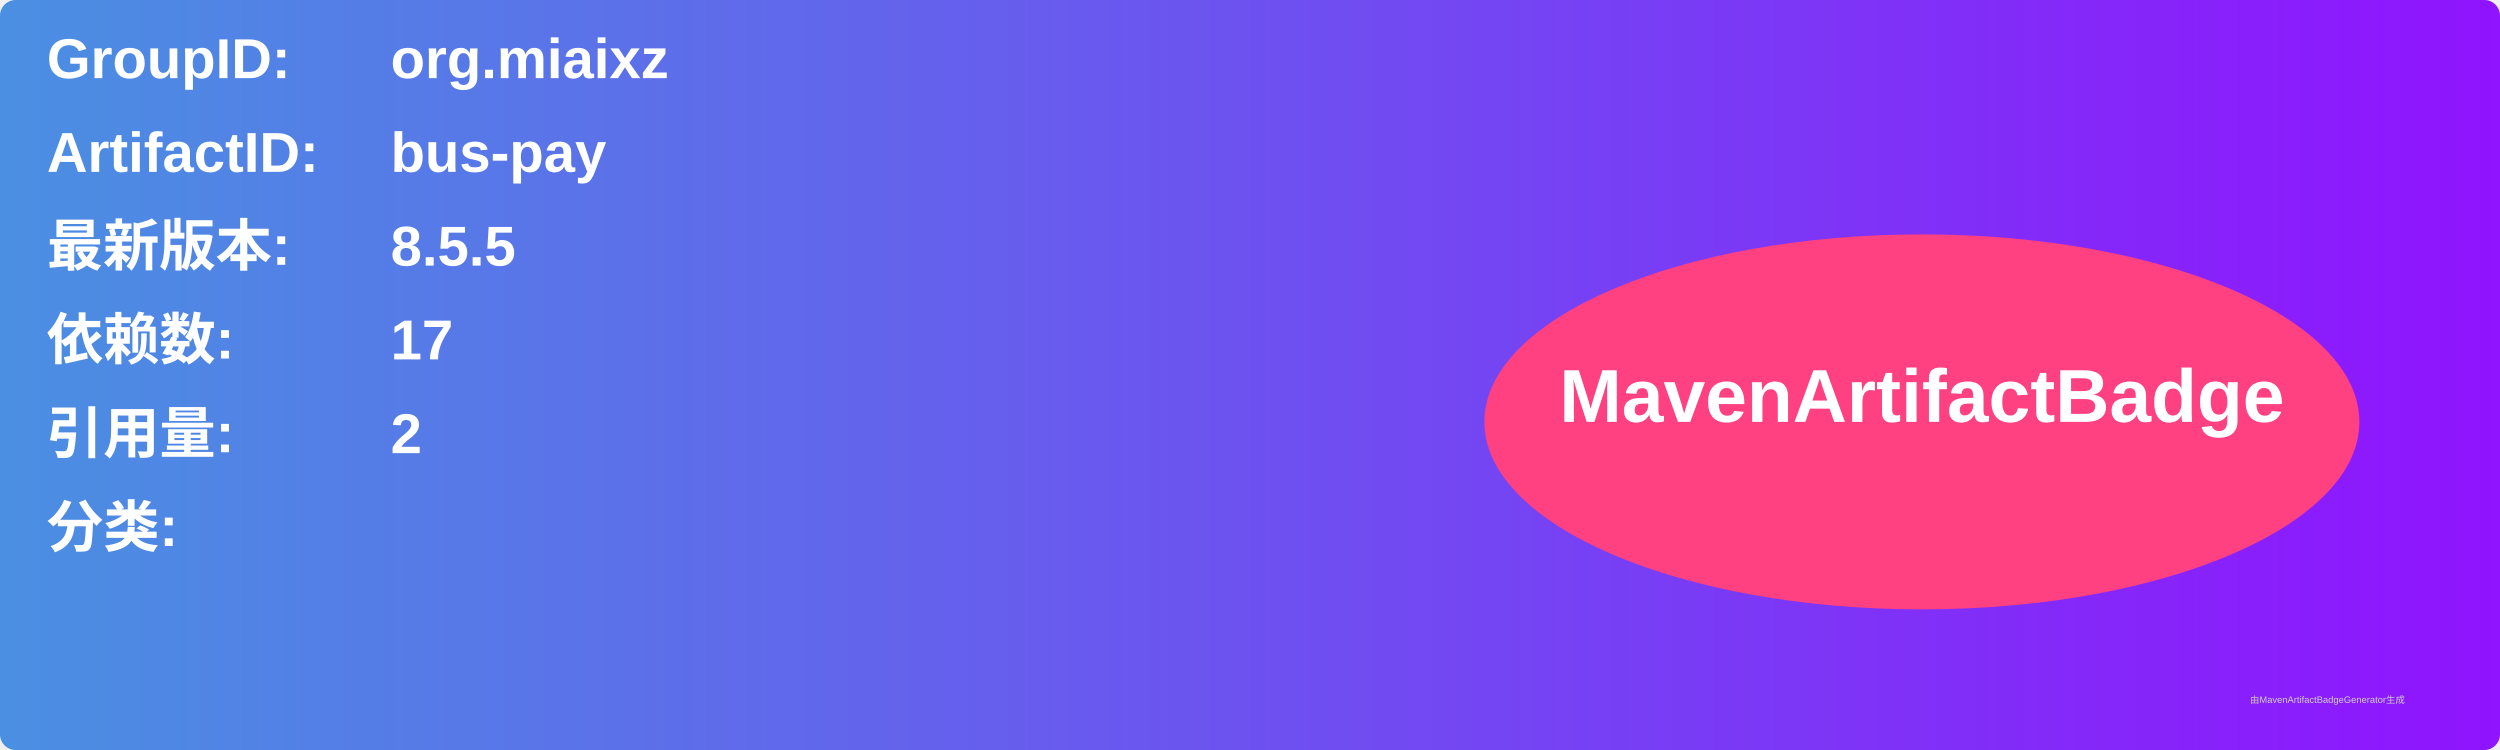
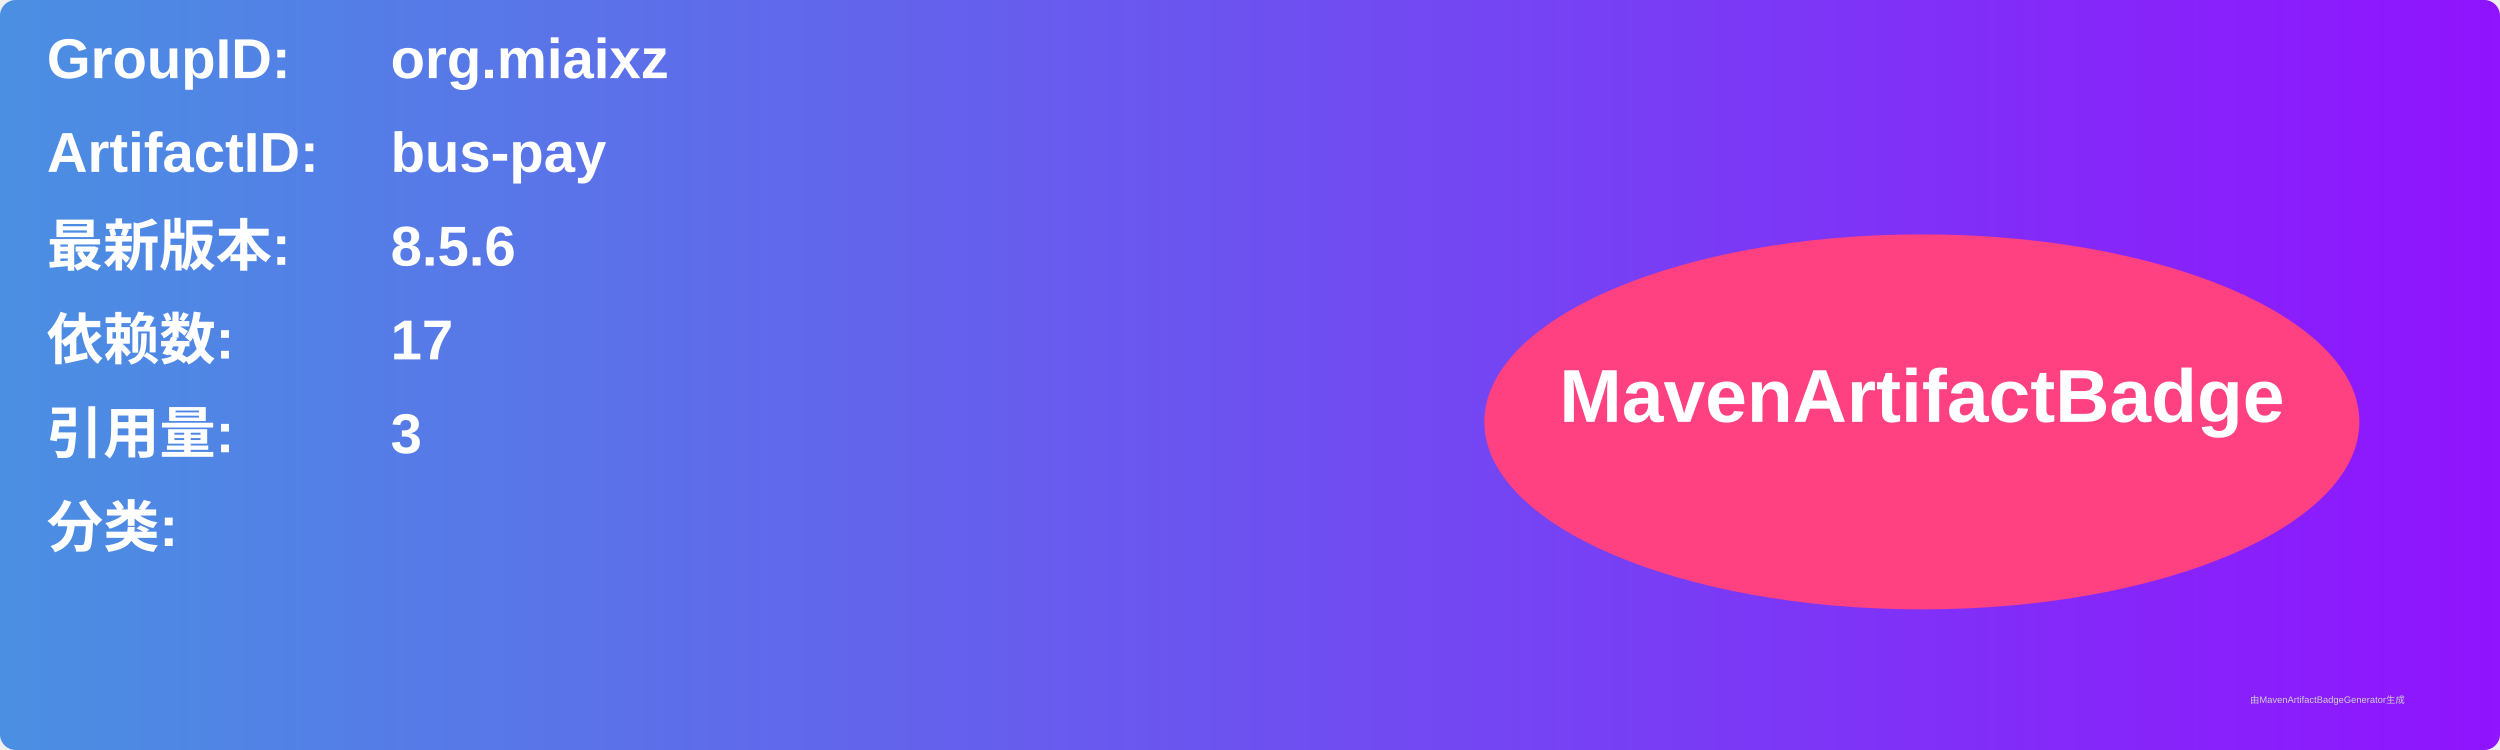
<svg xmlns="http://www.w3.org/2000/svg" width="800" height="240" viewBox="0 0 800 240">
  <linearGradient id="grad" x1="0%" y1="0%" x2="100%" y2="0%">
    <stop offset="0%" stop-color="#4a90e2" />
    <stop offset="100%" stop-color="#9013fe" />
  </linearGradient>
  <rect width="100%" height="100%" rx="5" ry="5" fill="url(#grad)" />
  <g transform="translate(15, 15)">
    <text x="0" y="10" font-family="Arial" font-size="18" fill="white" font-weight="bold" width="260">GroupID:</text>
    <text x="110" y="10" font-family="Arial" font-size="18" fill="white" font-weight="bold" width="460">org.miaixz</text>
    <text x="0" y="40" font-family="Arial" font-size="18" fill="white" font-weight="bold" width="260">ArtifactID:</text>
    <text x="110" y="40" font-family="Arial" font-size="18" fill="white" font-weight="bold" width="460">bus-pay</text>
    <text x="0" y="70" font-family="Arial" font-size="18" fill="white" font-weight="bold">最新版本:</text>
    <text x="110" y="70" font-family="Arial" font-size="18" fill="white" font-weight="bold">
-       <tspan font-weight="bold">8.5.5</tspan>
+       <tspan font-weight="bold">8.5.6</tspan>
    </text>
    <text x="0" y="100" font-family="Arial" font-size="18" fill="white" font-weight="bold">依赖数: </text>
    <text x="110" y="100" font-family="Arial" font-size="18" fill="white">
      <tspan font-weight="bold">17</tspan>
    </text>
    <text x="0" y="130" font-family="Arial" font-size="18" fill="white" font-weight="bold">引用量: </text>
    <text x="110" y="130" font-family="Arial" font-size="18" fill="white">
-       <tspan font-weight="bold">2</tspan>
+       <tspan font-weight="bold">3</tspan>
    </text>
    <text x="0" y="160" font-family="Arial" font-size="18" fill="white" font-weight="bold">分类:</text>
    <text x="10" y="190" font-family="Arial" font-size="10" fill="white">
      <tspan font-weight="bold" />
    </text>
    <ellipse cx="600" cy="120" rx="140" ry="60" fill="#ff4081" />
    <text x="600" y="120" text-anchor="middle" font-family="Arial" font-size="24" fill="white" font-weight="bold">MavenArtifactBadge</text>
  </g>
  <text x="720" y="225" font-family="Arial" font-size="3" fill="#d0d0d0">由MavenArtifactBadgeGenerator生成</text>
</svg>
